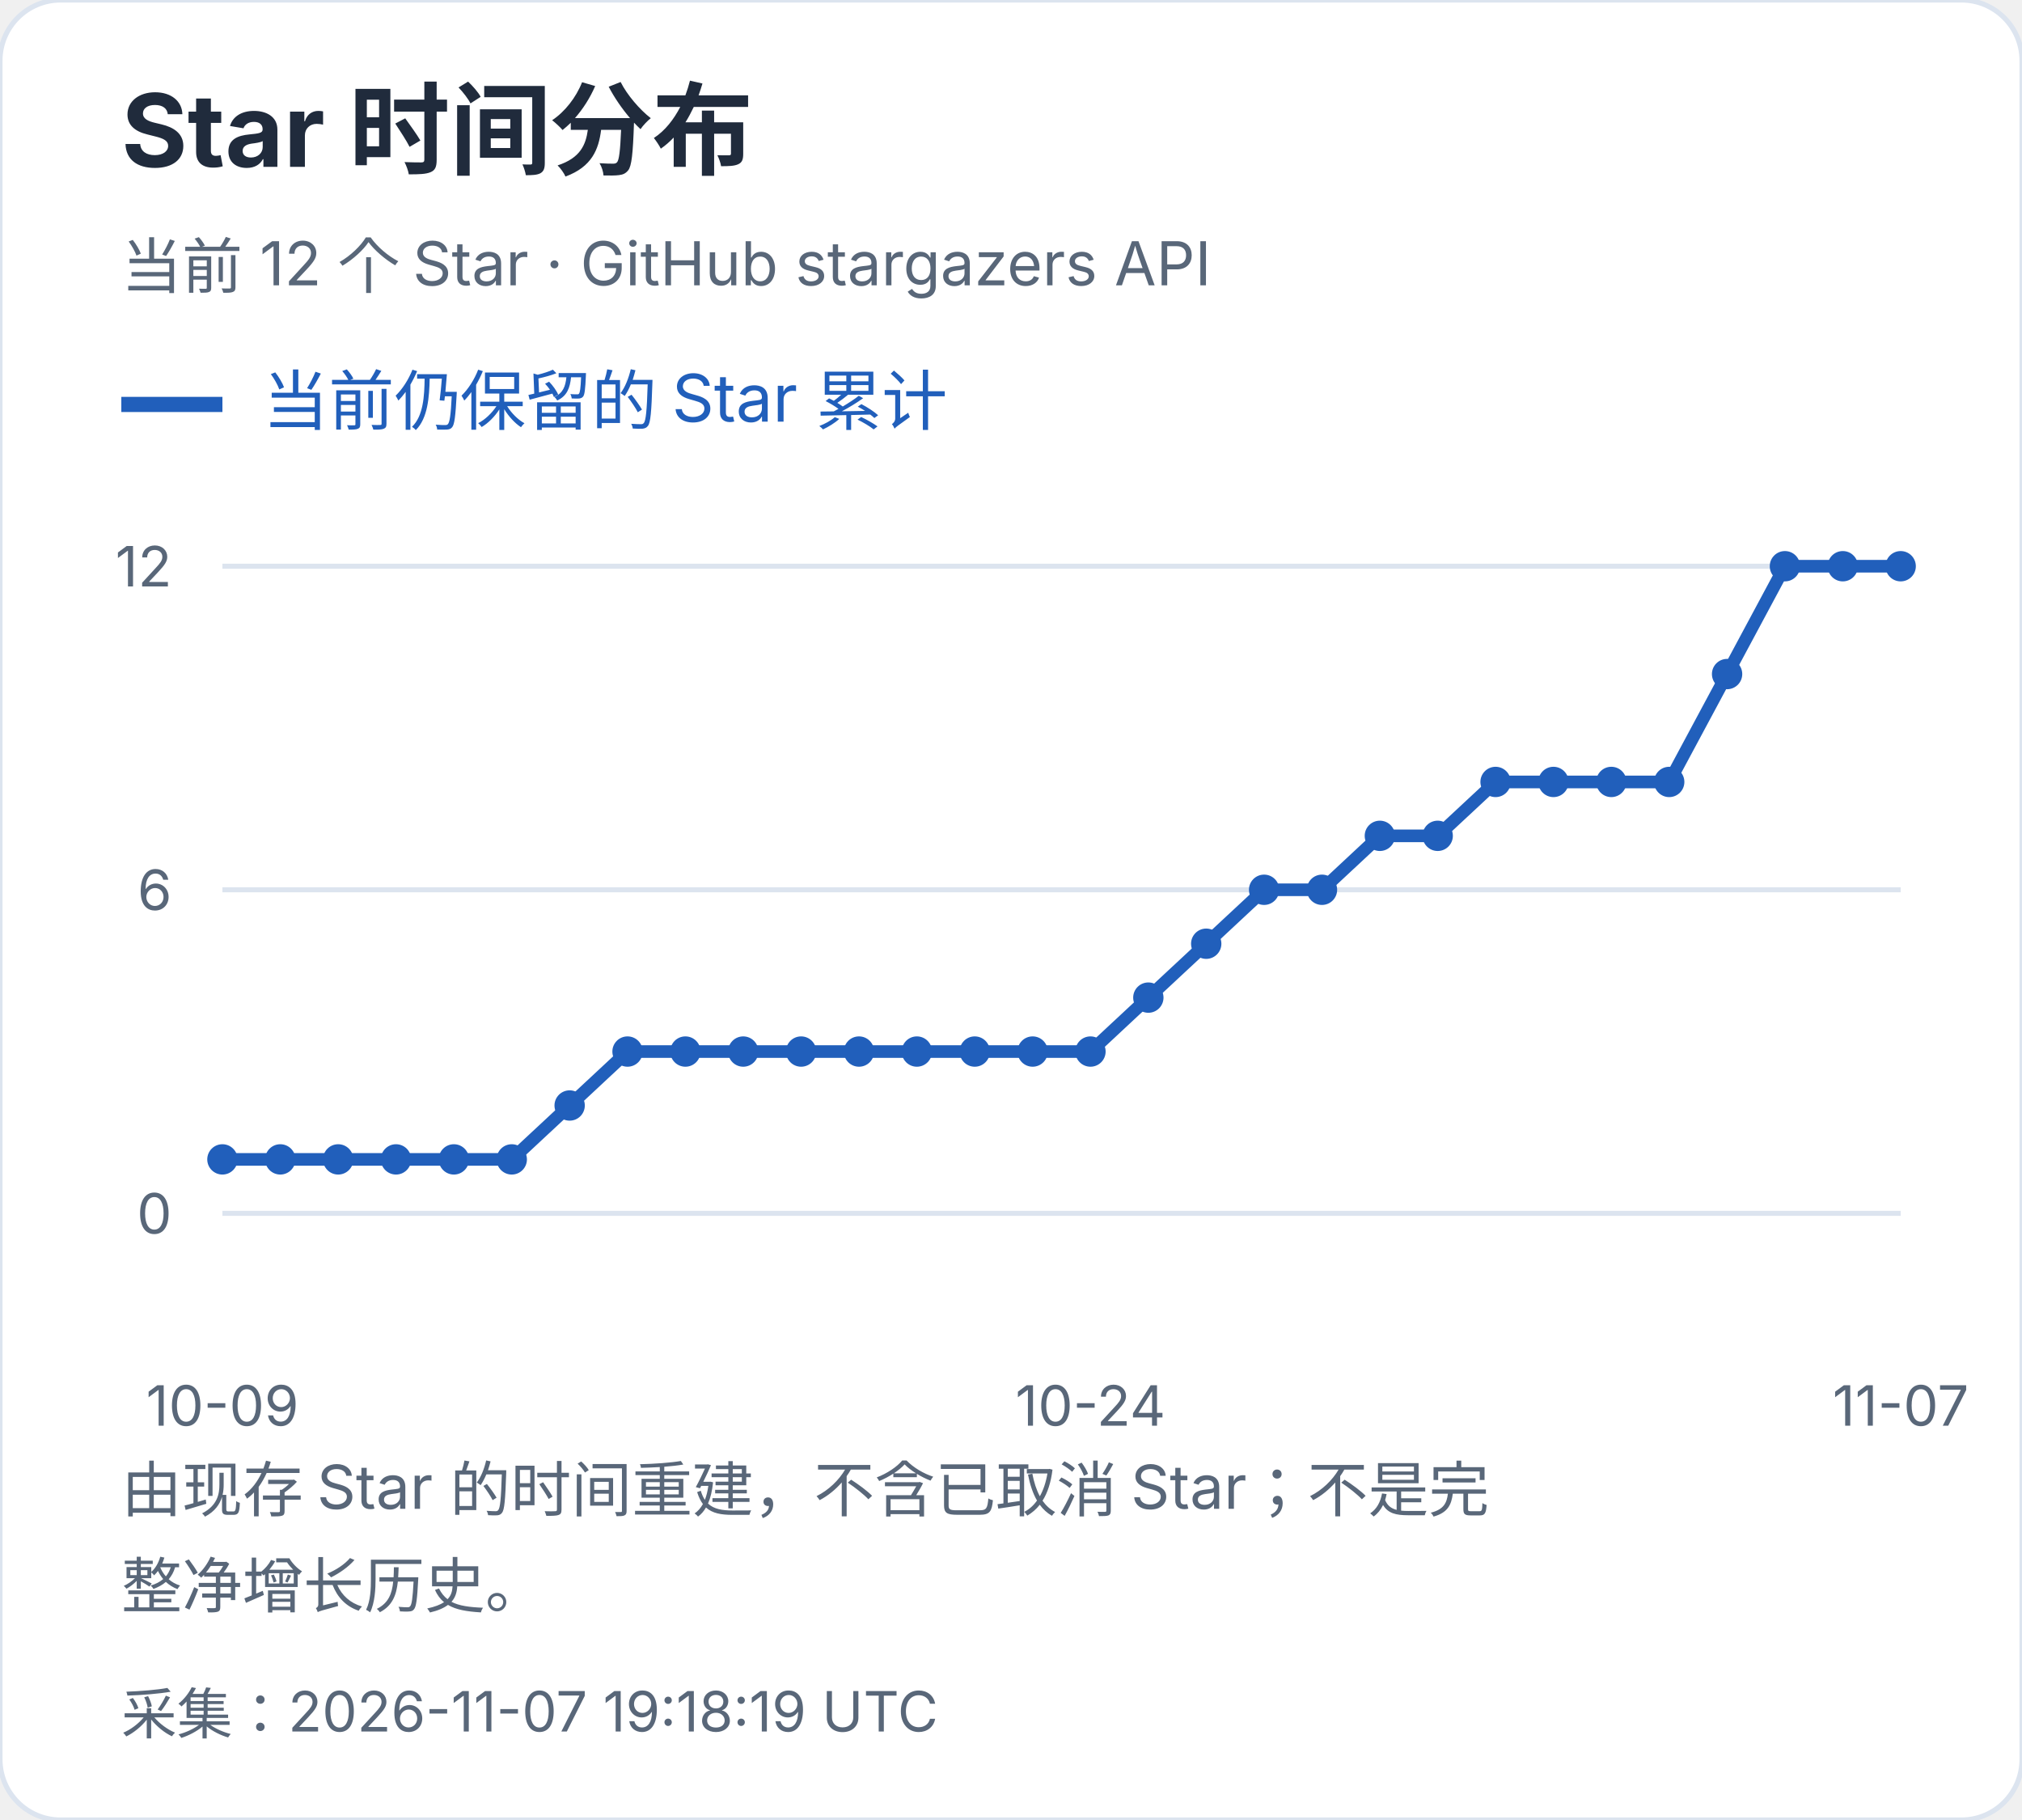
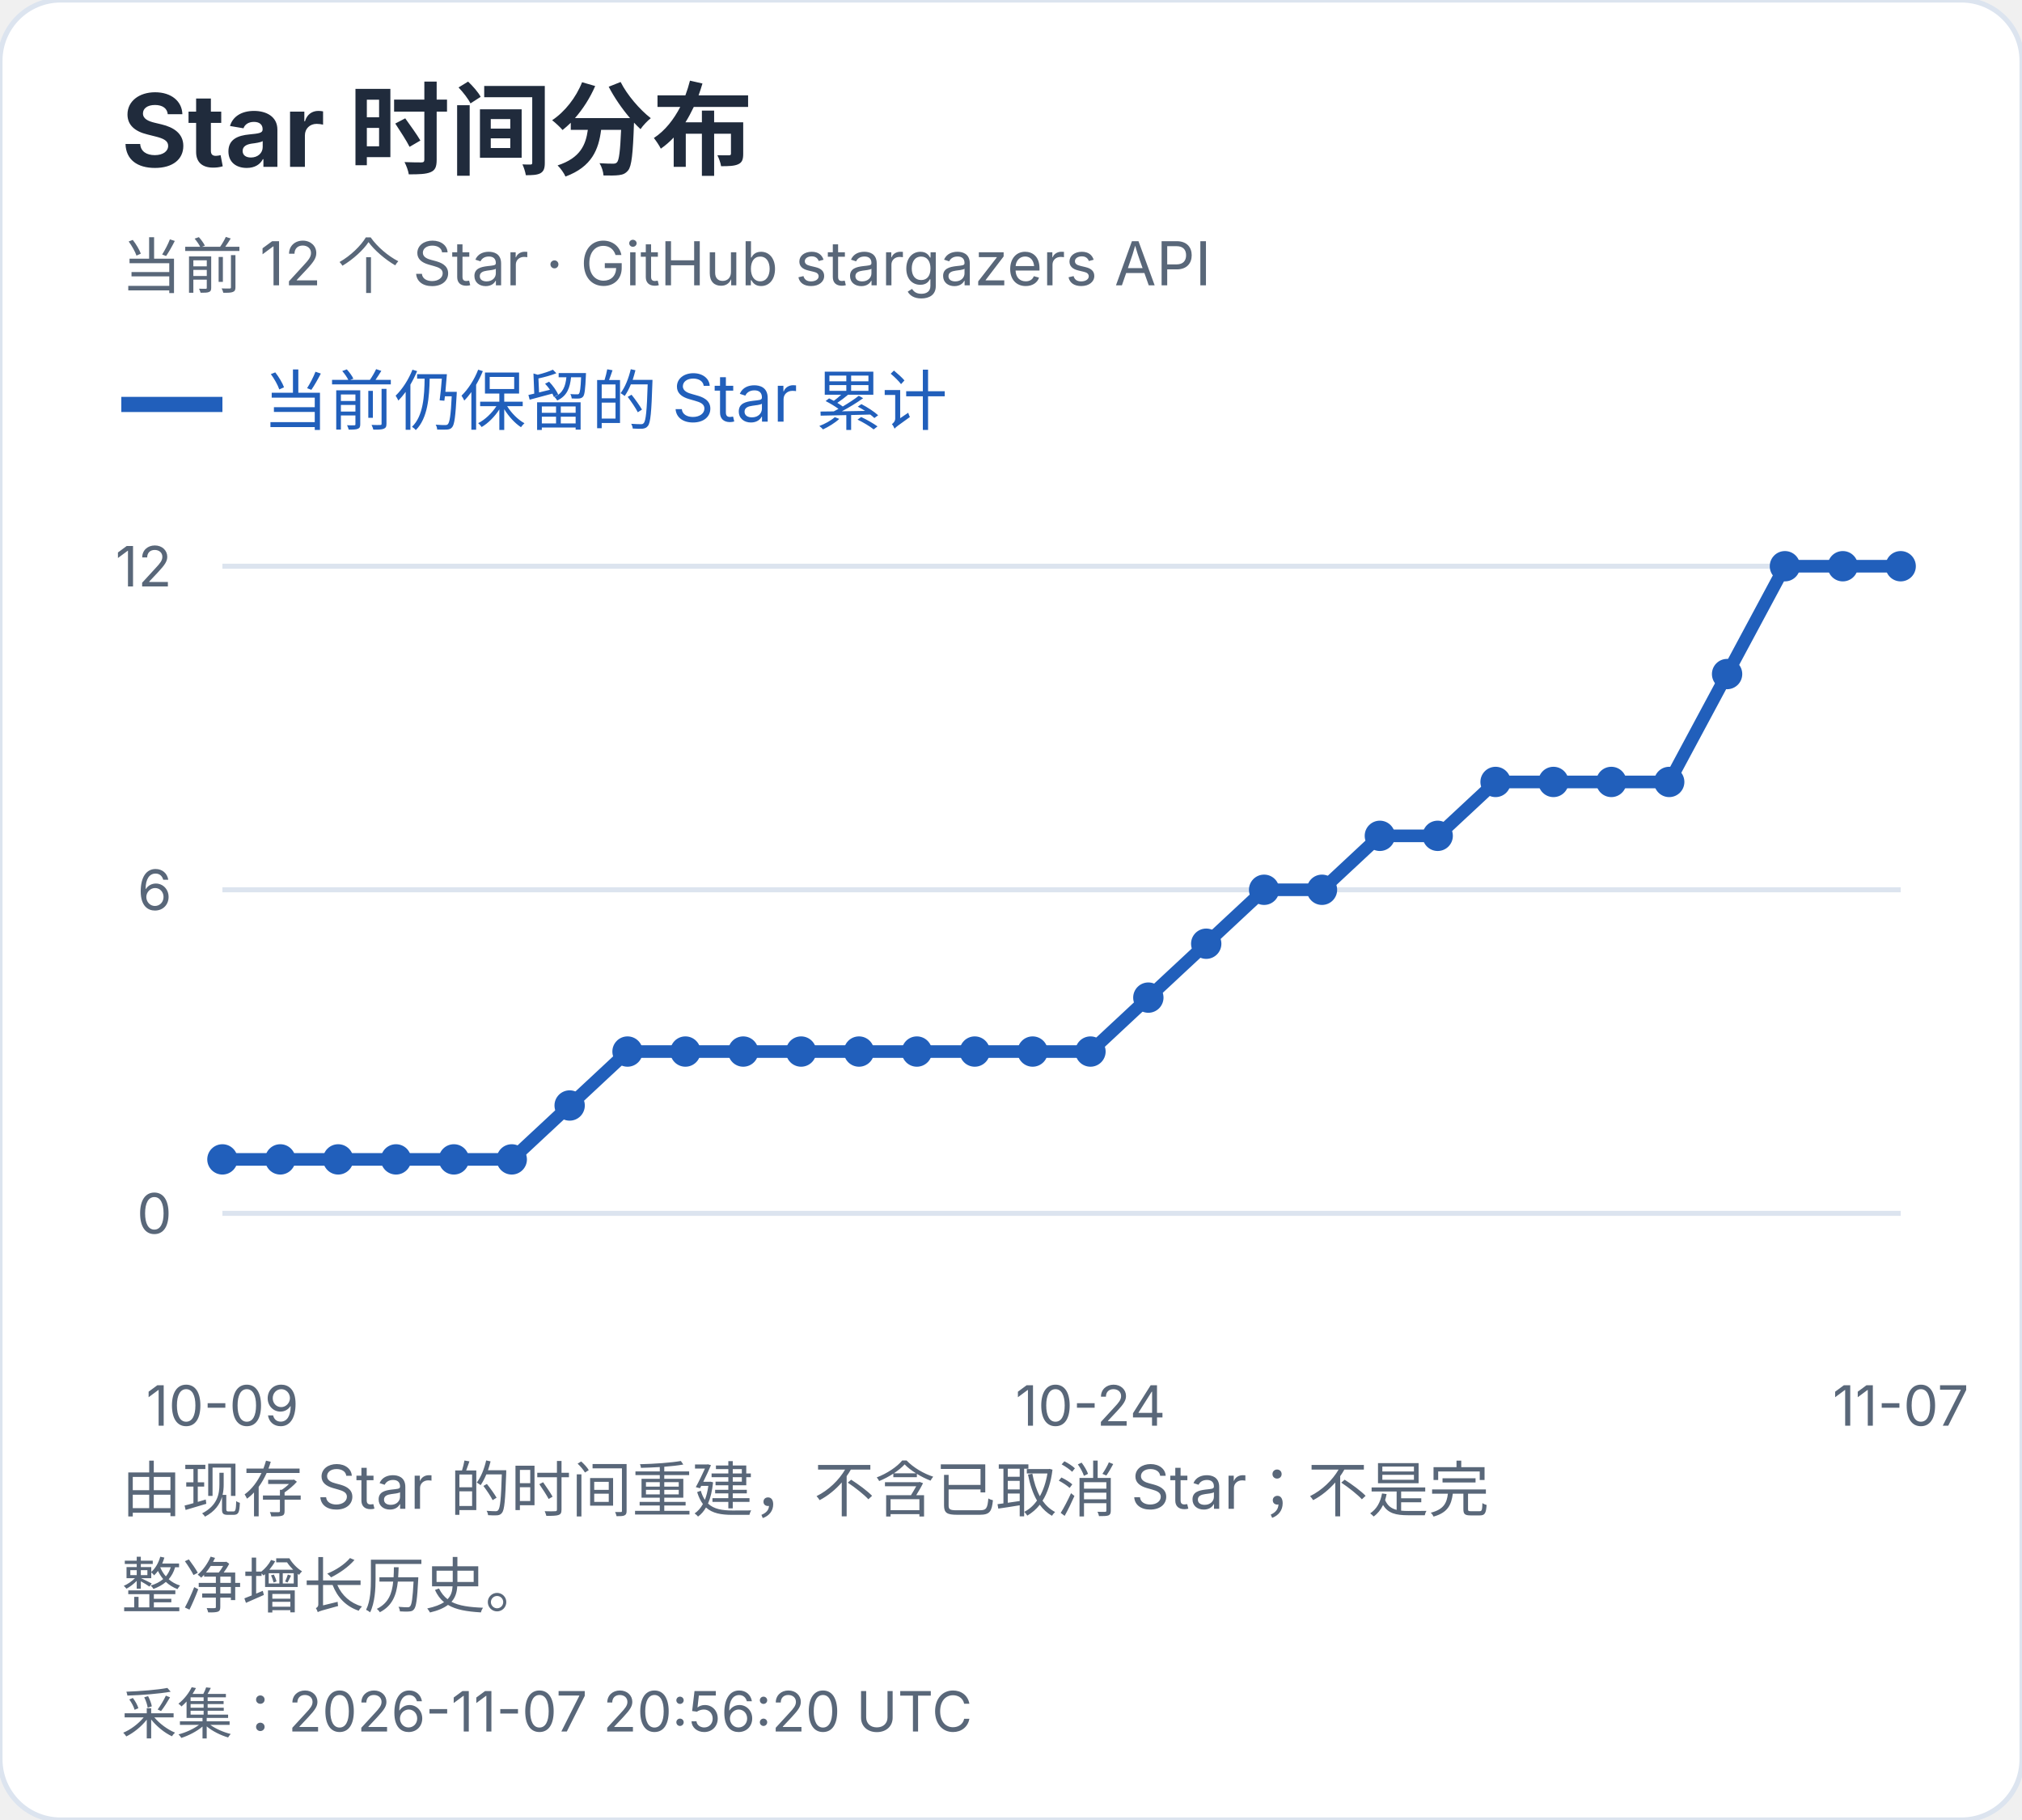
<svg xmlns="http://www.w3.org/2000/svg" width="400" height="360" viewBox="0 0 400 360" role="img" aria-label="Star 时间分布">
  <style>text{font-family:-apple-system,BlinkMacSystemFont,"Segoe UI","PingFang SC","Microsoft YaHei",sans-serif;font-variant-numeric:tabular-nums}</style>
  <rect width="400" height="360" rx="12" fill="white" stroke="#dce4ef" />
  <text x="24" y="33" font-size="20" fill="#202b3c" font-weight="650" text-anchor="start">Star 时间分布</text>
  <text x="24" y="57" font-size="12" fill="#596779" font-weight="400" text-anchor="start">当前 12 个 Star · GitHub stargazers API</text>
  <path d="M24 80h20" stroke="#215fbb" stroke-width="3" />
  <text x="52" y="84" font-size="13" fill="#215fbb" font-weight="400" text-anchor="start">当前仍保留的 Star 累计</text>
  <path d="M44 240.0H376" stroke="#dce4ef" />
  <text x="34" y="244.0" font-size="11" fill="#596779" font-weight="400" text-anchor="end">0</text>
  <path d="M44 176.0H376" stroke="#dce4ef" />
  <text x="34" y="180.0" font-size="11" fill="#596779" font-weight="400" text-anchor="end">6</text>
  <path d="M44 112.0H376" stroke="#dce4ef" />
  <text x="34" y="116.0" font-size="11" fill="#596779" font-weight="400" text-anchor="end">12</text>
  <circle cx="44.00" cy="229.33" r="3" fill="#215fbb" />
  <circle cx="55.45" cy="229.33" r="3" fill="#215fbb" />
  <circle cx="66.90" cy="229.33" r="3" fill="#215fbb" />
  <circle cx="78.34" cy="229.33" r="3" fill="#215fbb" />
  <circle cx="89.79" cy="229.33" r="3" fill="#215fbb" />
  <circle cx="101.24" cy="229.33" r="3" fill="#215fbb" />
  <circle cx="112.69" cy="218.67" r="3" fill="#215fbb" />
  <circle cx="124.14" cy="208.00" r="3" fill="#215fbb" />
  <circle cx="135.59" cy="208.00" r="3" fill="#215fbb" />
  <circle cx="147.03" cy="208.00" r="3" fill="#215fbb" />
  <circle cx="158.48" cy="208.00" r="3" fill="#215fbb" />
  <circle cx="169.93" cy="208.00" r="3" fill="#215fbb" />
  <circle cx="181.38" cy="208.00" r="3" fill="#215fbb" />
  <circle cx="192.83" cy="208.00" r="3" fill="#215fbb" />
  <circle cx="204.28" cy="208.00" r="3" fill="#215fbb" />
  <circle cx="215.72" cy="208.00" r="3" fill="#215fbb" />
  <circle cx="227.17" cy="197.33" r="3" fill="#215fbb" />
  <circle cx="238.62" cy="186.67" r="3" fill="#215fbb" />
  <circle cx="250.07" cy="176.00" r="3" fill="#215fbb" />
  <circle cx="261.52" cy="176.00" r="3" fill="#215fbb" />
  <circle cx="272.97" cy="165.33" r="3" fill="#215fbb" />
  <circle cx="284.41" cy="165.33" r="3" fill="#215fbb" />
  <circle cx="295.86" cy="154.67" r="3" fill="#215fbb" />
  <circle cx="307.31" cy="154.67" r="3" fill="#215fbb" />
  <circle cx="318.76" cy="154.67" r="3" fill="#215fbb" />
  <circle cx="330.21" cy="154.67" r="3" fill="#215fbb" />
  <circle cx="341.66" cy="133.33" r="3" fill="#215fbb" />
  <circle cx="353.10" cy="112.00" r="3" fill="#215fbb" />
  <circle cx="364.55" cy="112.00" r="3" fill="#215fbb" />
  <circle cx="376.00" cy="112.00" r="3" fill="#215fbb" />
  <polyline points="44.00,229.33 55.45,229.33 66.90,229.33 78.34,229.33 89.79,229.33 101.24,229.33 112.69,218.67 124.14,208.00 135.59,208.00 147.03,208.00 158.48,208.00 169.93,208.00 181.38,208.00 192.83,208.00 204.28,208.00 215.72,208.00 227.17,197.33 238.62,186.67 250.07,176.00 261.52,176.00 272.97,165.33 284.41,165.33 295.86,154.67 307.31,154.67 318.76,154.67 330.21,154.67 341.66,133.33 353.10,112.00 364.55,112.00 376.00,112.00" fill="none" stroke="#215fbb" stroke-width="2.5" />
  <text x="44.0" y="282" font-size="11" fill="#596779" font-weight="400" text-anchor="middle">10-09</text>
  <text x="215.724" y="282" font-size="11" fill="#596779" font-weight="400" text-anchor="middle">10-24</text>
  <text x="376.0" y="282" font-size="11" fill="#596779" font-weight="400" text-anchor="middle">11-07</text>
  <text x="24" y="299" font-size="12" fill="#596779" font-weight="400" text-anchor="start">由现存 Star 的时间重建，不含已取消 Star；不是完</text>
  <text x="24" y="318" font-size="12" fill="#596779" font-weight="400" text-anchor="start">整净增长历史。</text>
-   <text x="24" y="343" font-size="11" fill="#596779" font-weight="400" text-anchor="start">采集：2026-11-07 19:18:19 UTC</text>
+   <text x="24" y="343" font-size="11" fill="#596779" font-weight="400" text-anchor="start">采集：2026-11-07 20:56:20 UTC</text>
</svg>
